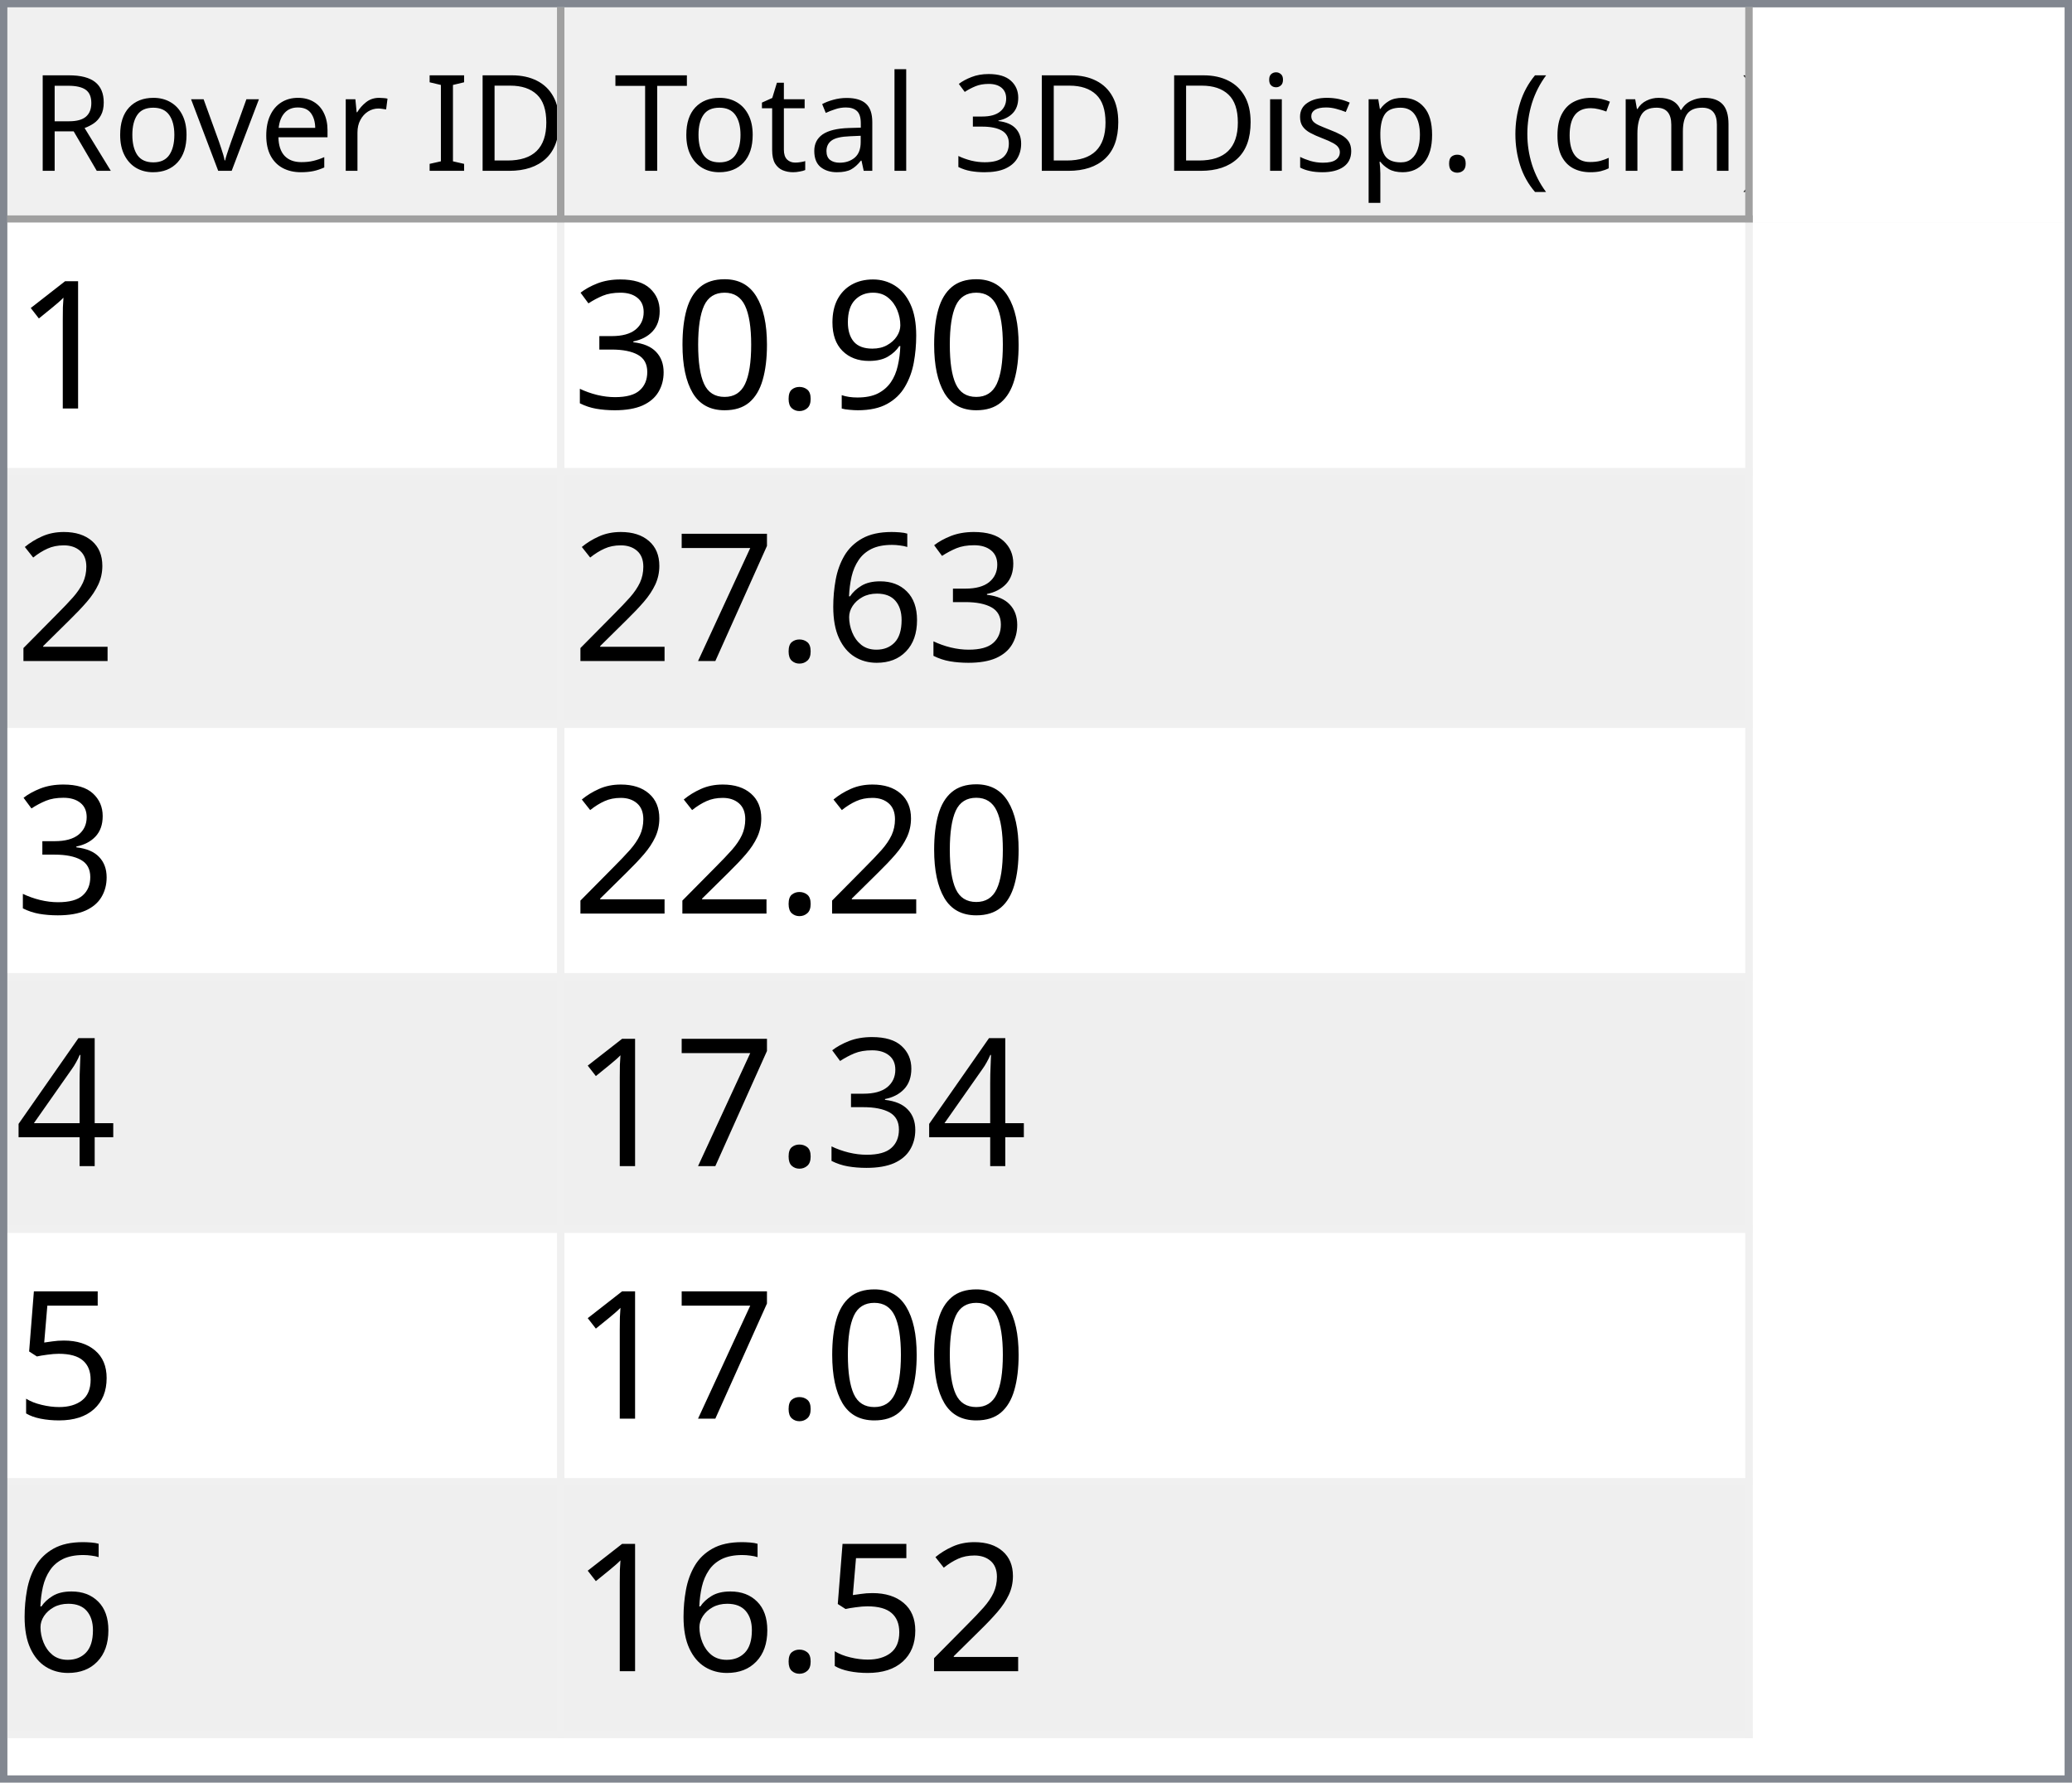
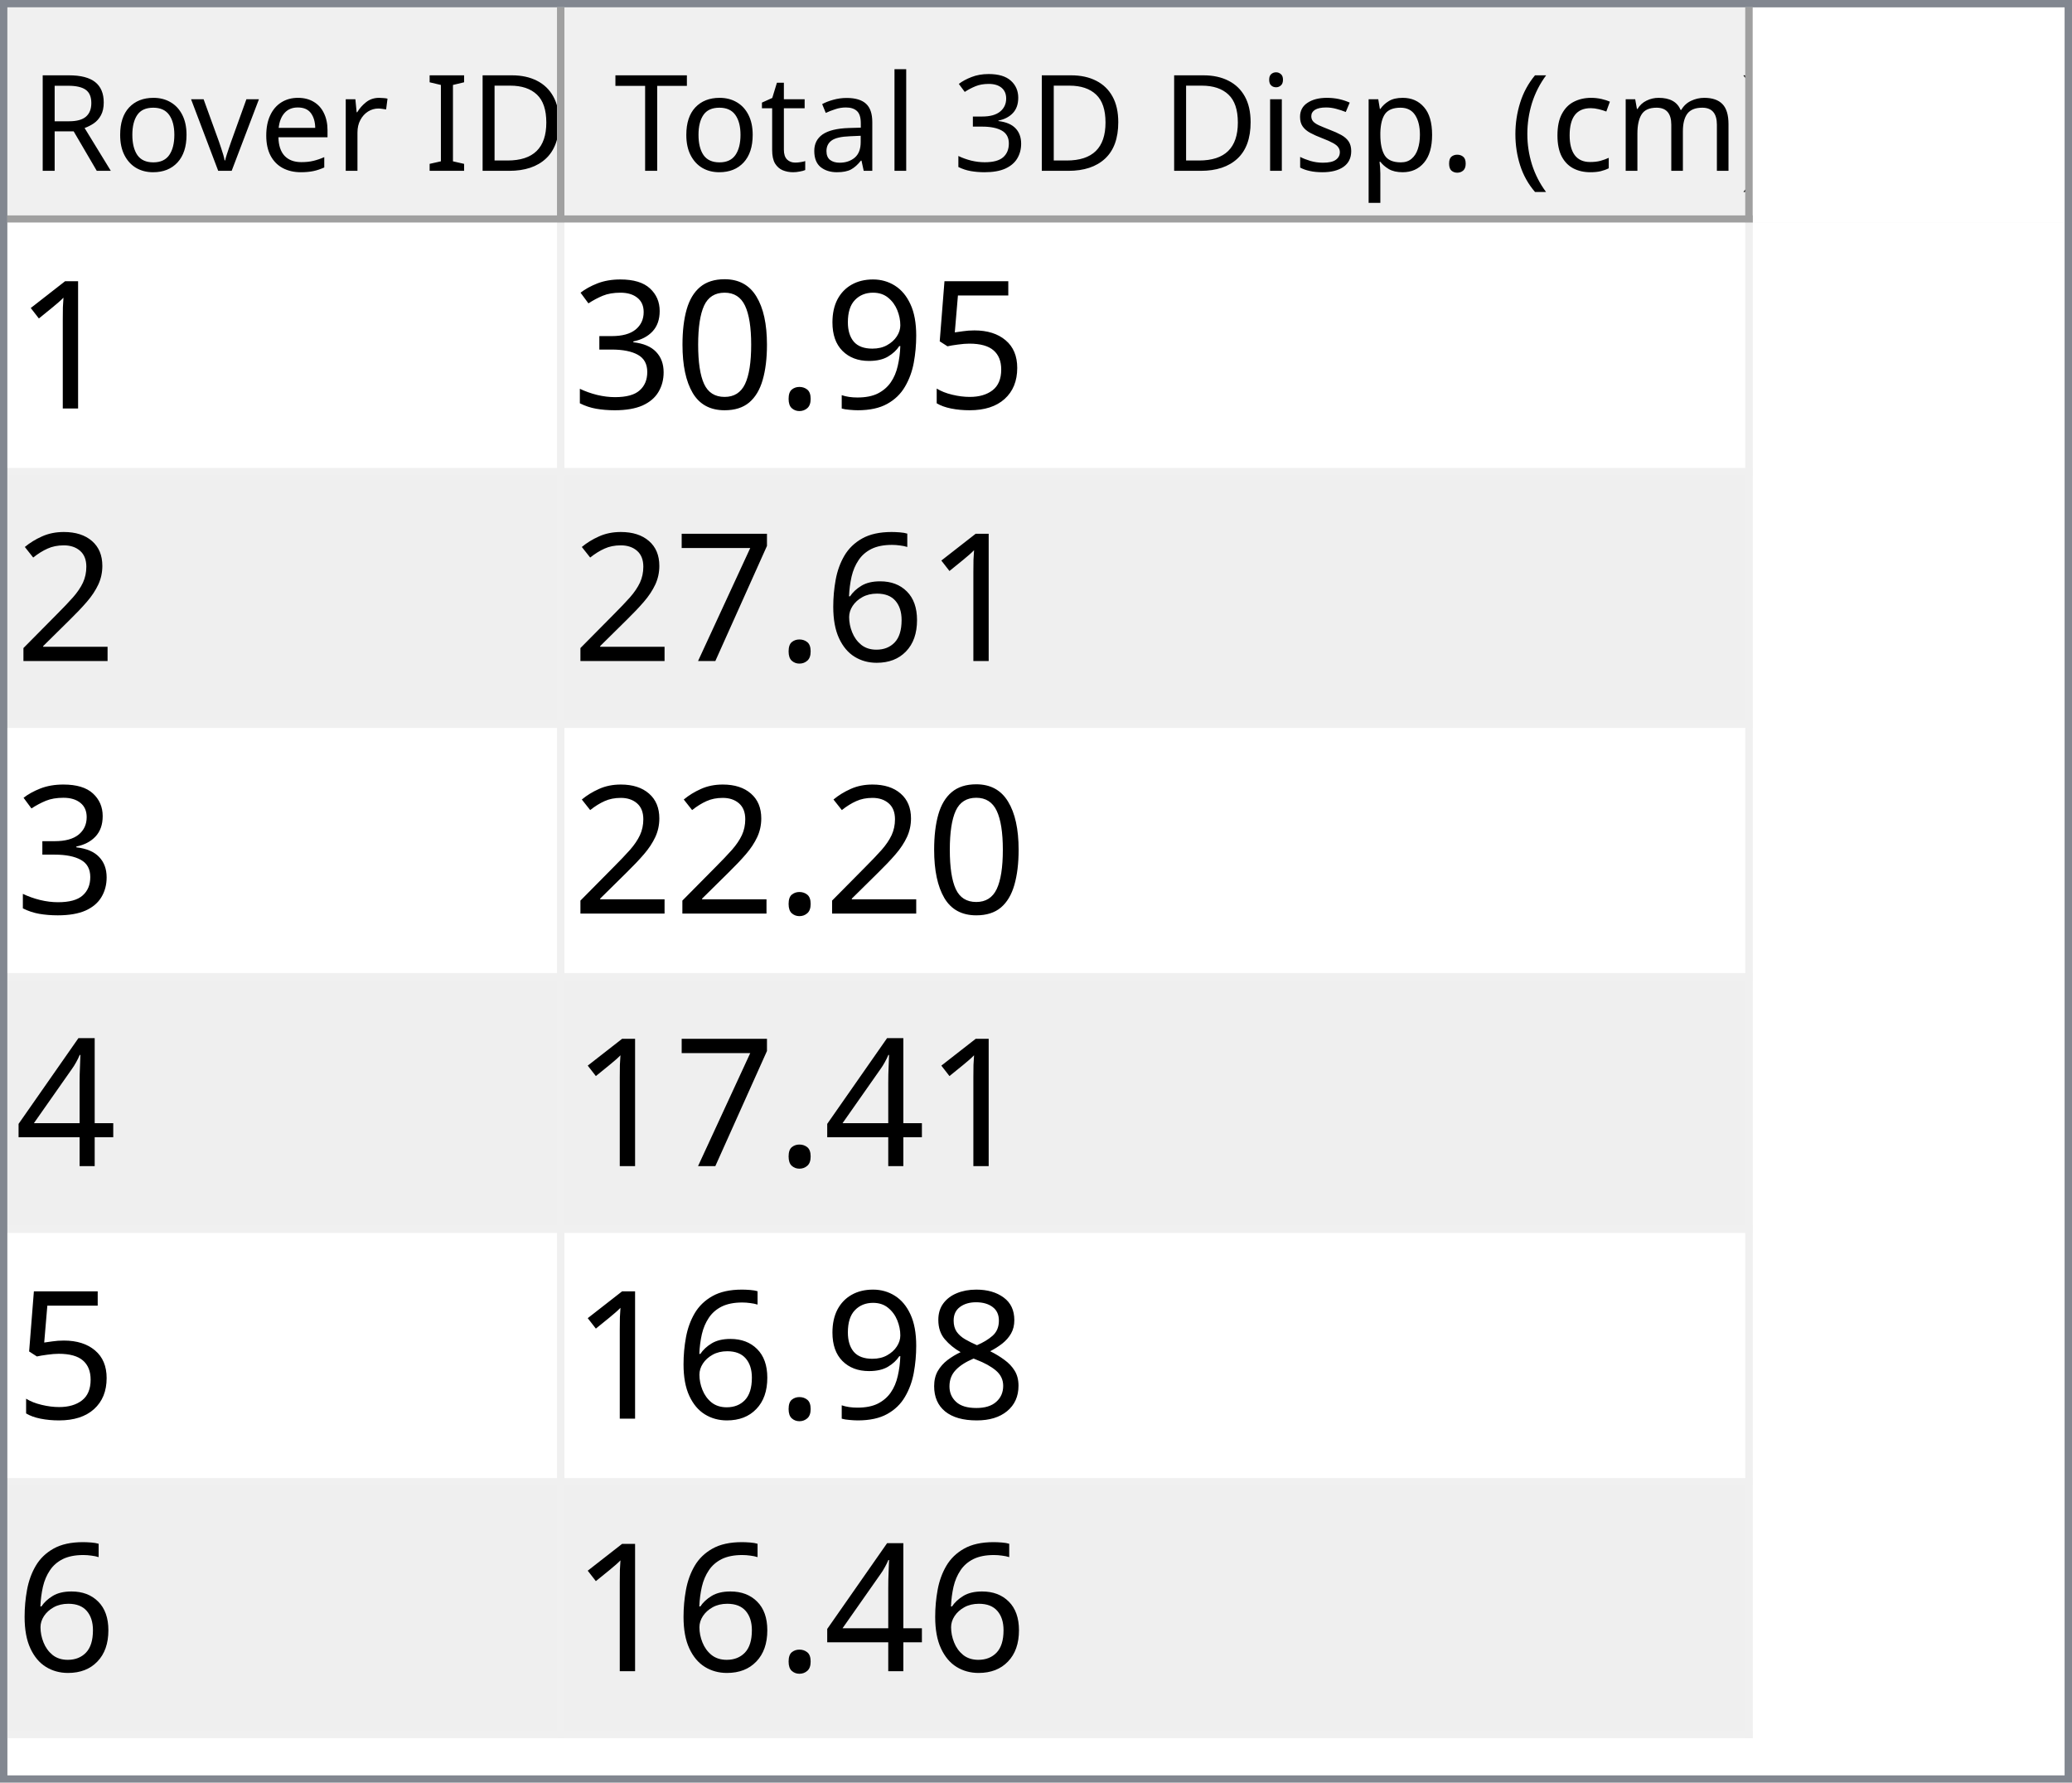
<svg xmlns="http://www.w3.org/2000/svg" style="fill-opacity:1; color-rendering:auto; color-interpolation:auto; text-rendering:auto; stroke:black; stroke-linecap:square; stroke-miterlimit:10; shape-rendering:auto; stroke-opacity:1; fill:black; stroke-dasharray:none; font-weight:normal; stroke-width:1; font-family:'Dialog'; font-style:normal; stroke-linejoin:miter; font-size:12px; stroke-dashoffset:0; image-rendering:auto;" width="279" height="240">
  <defs id="genericDefs" />
  <g>
    <defs id="defs1">
      <clipPath clipPathUnits="userSpaceOnUse" id="clipPath1">
        <path d="M0 0 L279 0 L279 240 L0 240 L0 0 Z" />
      </clipPath>
      <clipPath clipPathUnits="userSpaceOnUse" id="clipPath2">
        <path d="M0 0 L0 240 L279 240 L279 0 Z" />
      </clipPath>
      <clipPath clipPathUnits="userSpaceOnUse" id="clipPath3">
        <path d="M0 0 L0 29 L277 29 L277 0 Z" />
      </clipPath>
      <clipPath clipPathUnits="userSpaceOnUse" id="clipPath4">
        <path d="M0 0 L0 29 L75 29 L75 0 Z" />
      </clipPath>
      <clipPath clipPathUnits="userSpaceOnUse" id="clipPath5">
        <path d="M1 1 L1 28 L74 28 L74 1 Z" />
      </clipPath>
      <clipPath clipPathUnits="userSpaceOnUse" id="clipPath6">
        <path d="M0 0 L0 27 L73 27 L73 0 Z" />
      </clipPath>
      <clipPath clipPathUnits="userSpaceOnUse" id="clipPath7">
        <path d="M-0.5 -0.5 L-0.5 28.5 L74.5 28.5 L74.5 -0.5 Z" />
      </clipPath>
      <clipPath clipPathUnits="userSpaceOnUse" id="clipPath8">
        <path d="M0 0 L0 29 L160 29 L160 0 Z" />
      </clipPath>
      <clipPath clipPathUnits="userSpaceOnUse" id="clipPath9">
        <path d="M1 1 L1 28 L159 28 L159 1 Z" />
      </clipPath>
      <clipPath clipPathUnits="userSpaceOnUse" id="clipPath10">
        <path d="M0 0 L0 27 L158 27 L158 0 Z" />
      </clipPath>
      <clipPath clipPathUnits="userSpaceOnUse" id="clipPath11">
        <path d="M-0.5 -0.5 L-0.5 28.5 L159.5 28.5 L159.5 -0.5 Z" />
      </clipPath>
      <clipPath clipPathUnits="userSpaceOnUse" id="clipPath12">
        <path d="M0 0 L0 209 L277 209 L277 0 Z" />
      </clipPath>
      <clipPath clipPathUnits="userSpaceOnUse" id="clipPath13">
        <path d="M0 0 L0 204 L235 204 L235 0 Z" />
      </clipPath>
      <clipPath clipPathUnits="userSpaceOnUse" id="clipPath14">
        <path d="M-0.5 -0.5 L-0.5 203.5 L234.5 203.5 L234.5 -0.5 Z" />
      </clipPath>
      <clipPath clipPathUnits="userSpaceOnUse" id="clipPath15">
        <path d="M0 0 L0 33 L74 33 L74 0 Z" />
      </clipPath>
      <clipPath clipPathUnits="userSpaceOnUse" id="clipPath16">
        <path d="M0 0 L0 33 L159 33 L159 0 Z" />
      </clipPath>
      <font horiz-adv-x="64.551" id="font1">
        <font-face ascent="107.91" descent="25.098" units-per-em="100" style="font-style:normal; font-family:Segoe UI; font-weight:normal;" />
        <missing-glyph horiz-adv-x="64.551" d="M8.109 0 L8.109 68.266 L56.453 68.266 L56.453 0 L8.109 0 ZM15.328 7.234 L49.219 7.234 L49.219 61.031 L15.328 61.031 L15.328 7.234 Z" />
        <glyph unicode="D" horiz-adv-x="70.117" d="M9.188 0 L9.188 70.016 L28.516 70.016 Q65.531 70.016 65.531 35.891 Q65.531 19.672 55.25 9.836 Q44.969 0 27.734 0 L9.188 0 ZM17.391 62.594 L17.391 7.422 L27.828 7.422 Q41.609 7.422 49.273 14.797 Q56.938 22.172 56.938 35.688 Q56.938 62.594 28.328 62.594 L17.391 62.594 Z" />
        <glyph unicode="I" horiz-adv-x="26.611" d="M17.391 0 L9.188 0 L9.188 70.016 L17.391 70.016 L17.391 0 Z" />
        <glyph unicode=" " horiz-adv-x="27.393" d="" />
        <glyph unicode="r" horiz-adv-x="34.766" d="M34.188 41.891 Q32.078 43.5 28.125 43.5 Q23 43.5 19.555 38.672 Q16.109 33.844 16.109 25.484 L16.109 0 L8.109 0 L8.109 50 L16.109 50 L16.109 39.703 L16.312 39.703 Q18.016 44.969 21.531 47.922 Q25.047 50.875 29.391 50.875 Q32.516 50.875 34.188 50.203 L34.188 41.891 Z" />
        <glyph unicode="e" horiz-adv-x="52.295" d="M48.297 23 L12.984 23 Q13.188 14.656 17.484 10.109 Q21.781 5.562 29.297 5.562 Q37.75 5.562 44.828 11.141 L44.828 3.609 Q38.234 -1.172 27.391 -1.172 Q16.797 -1.172 10.742 5.641 Q4.688 12.453 4.688 24.812 Q4.688 36.469 11.305 43.82 Q17.922 51.172 27.734 51.172 Q37.547 51.172 42.922 44.828 Q48.297 38.484 48.297 27.203 L48.297 23 ZM40.094 29.781 Q40.047 36.719 36.75 40.578 Q33.453 44.438 27.594 44.438 Q21.922 44.438 17.969 40.383 Q14.016 36.328 13.094 29.781 L40.094 29.781 Z" />
        <glyph unicode="v" horiz-adv-x="47.9" d="M47.406 50 L27.484 0 L19.625 0 L0.688 50 L9.469 50 L22.172 13.672 Q23.578 9.672 23.922 6.688 L24.125 6.688 Q24.609 10.453 25.688 13.484 L38.969 50 L47.406 50 Z" />
        <glyph unicode="o" horiz-adv-x="58.594" d="M29 -1.172 Q17.922 -1.172 11.305 5.836 Q4.688 12.844 4.688 24.422 Q4.688 37.016 11.57 44.094 Q18.453 51.172 30.172 51.172 Q41.359 51.172 47.633 44.289 Q53.906 37.406 53.906 25.203 Q53.906 13.234 47.141 6.031 Q40.375 -1.172 29 -1.172 ZM29.594 44.438 Q21.875 44.438 17.383 39.188 Q12.891 33.938 12.891 24.703 Q12.891 15.828 17.43 10.695 Q21.969 5.562 29.594 5.562 Q37.359 5.562 41.531 10.594 Q45.703 15.625 45.703 24.906 Q45.703 34.281 41.531 39.359 Q37.359 44.438 29.594 44.438 Z" />
        <glyph unicode="R" horiz-adv-x="59.814" d="M59.375 0 L49.609 0 L37.891 19.625 Q36.281 22.359 34.766 24.289 Q33.25 26.219 31.664 27.438 Q30.078 28.656 28.25 29.219 Q26.422 29.781 24.125 29.781 L17.391 29.781 L17.391 0 L9.188 0 L9.188 70.016 L30.078 70.016 Q34.672 70.016 38.555 68.867 Q42.438 67.719 45.289 65.375 Q48.141 63.031 49.758 59.547 Q51.375 56.062 51.375 51.375 Q51.375 47.703 50.273 44.656 Q49.172 41.609 47.148 39.211 Q45.125 36.812 42.266 35.133 Q39.406 33.453 35.844 32.516 L35.844 32.328 Q37.594 31.547 38.891 30.547 Q40.188 29.547 41.359 28.18 Q42.531 26.812 43.68 25.078 Q44.828 23.344 46.234 21.047 L59.375 0 ZM17.391 62.594 L17.391 37.203 L28.516 37.203 Q31.594 37.203 34.203 38.133 Q36.812 39.062 38.719 40.797 Q40.625 42.531 41.703 45.047 Q42.781 47.562 42.781 50.688 Q42.781 56.297 39.141 59.445 Q35.5 62.594 28.609 62.594 L17.391 62.594 Z" />
        <glyph unicode=")" horiz-adv-x="30.176" d="M8.297 -15.922 L1.172 -15.922 Q16.406 2.344 16.406 26.812 Q16.406 51.469 1.078 70.016 L8.297 70.016 Q23.531 52.156 23.531 26.703 Q23.531 1.375 8.297 -15.922 Z" />
        <glyph unicode="m" horiz-adv-x="86.133" d="M79.109 0 L71.094 0 L71.094 28.719 Q71.094 37.016 68.531 40.727 Q65.969 44.438 59.906 44.438 Q54.781 44.438 51.195 39.75 Q47.609 35.062 47.609 28.516 L47.609 0 L39.594 0 L39.594 29.688 Q39.594 44.438 28.219 44.438 Q22.953 44.438 19.531 40.016 Q16.109 35.594 16.109 28.516 L16.109 0 L8.109 0 L8.109 50 L16.109 50 L16.109 42.094 L16.312 42.094 Q21.625 51.172 31.844 51.172 Q36.969 51.172 40.773 48.312 Q44.578 45.453 46 40.828 Q51.562 51.172 62.594 51.172 Q79.109 51.172 79.109 30.812 L79.109 0 Z" />
        <glyph unicode="c" horiz-adv-x="46.191" d="M42.188 2.297 Q36.422 -1.172 28.516 -1.172 Q17.828 -1.172 11.258 5.789 Q4.688 12.75 4.688 23.828 Q4.688 36.188 11.766 43.68 Q18.844 51.172 30.672 51.172 Q37.25 51.172 42.281 48.734 L42.281 40.531 Q36.719 44.438 30.375 44.438 Q22.703 44.438 17.797 38.945 Q12.891 33.453 12.891 24.516 Q12.891 15.719 17.508 10.641 Q22.125 5.562 29.891 5.562 Q36.422 5.562 42.188 9.906 L42.188 2.297 Z" />
        <glyph unicode="(" horiz-adv-x="30.176" d="M29.109 -15.922 L21.969 -15.922 Q6.844 1.375 6.844 26.703 Q6.844 52.156 21.969 70.016 L29.203 70.016 Q13.875 51.469 13.875 26.812 Q13.875 2.344 29.109 -15.922 Z" />
        <glyph unicode="." horiz-adv-x="21.68" d="M10.891 -1.078 Q8.641 -1.078 7.055 0.539 Q5.469 2.156 5.469 4.391 Q5.469 6.641 7.055 8.273 Q8.641 9.906 10.891 9.906 Q13.188 9.906 14.797 8.273 Q16.406 6.641 16.406 4.391 Q16.406 2.156 14.797 0.539 Q13.188 -1.078 10.891 -1.078 Z" />
        <glyph unicode="p" horiz-adv-x="58.789" d="M16.312 7.234 L16.109 7.234 L16.109 -23 L8.109 -23 L8.109 50 L16.109 50 L16.109 41.219 L16.312 41.219 Q22.219 51.172 33.594 51.172 Q43.266 51.172 48.688 44.461 Q54.109 37.75 54.109 26.469 Q54.109 13.922 48 6.375 Q41.891 -1.172 31.297 -1.172 Q21.578 -1.172 16.312 7.234 ZM16.109 27.391 L16.109 20.406 Q16.109 14.203 20.141 9.883 Q24.172 5.562 30.375 5.562 Q37.641 5.562 41.773 11.133 Q45.906 16.703 45.906 26.609 Q45.906 34.969 42.047 39.703 Q38.188 44.438 31.594 44.438 Q24.609 44.438 20.359 39.578 Q16.109 34.719 16.109 27.391 Z" />
        <glyph unicode="s" horiz-adv-x="42.432" d="M5.078 1.812 L5.078 10.406 Q11.625 5.562 19.484 5.562 Q30.031 5.562 30.031 12.594 Q30.031 14.594 29.125 15.992 Q28.219 17.391 26.68 18.461 Q25.141 19.531 23.07 20.383 Q21 21.234 18.609 22.172 Q15.281 23.484 12.766 24.828 Q10.25 26.172 8.57 27.859 Q6.891 29.547 6.031 31.695 Q5.172 33.844 5.172 36.719 Q5.172 40.234 6.789 42.945 Q8.406 45.656 11.086 47.484 Q13.766 49.312 17.211 50.242 Q20.656 51.172 24.312 51.172 Q30.812 51.172 35.938 48.922 L35.938 40.828 Q30.422 44.438 23.25 44.438 Q21 44.438 19.195 43.922 Q17.391 43.406 16.094 42.477 Q14.797 41.547 14.086 40.258 Q13.375 38.969 13.375 37.406 Q13.375 35.453 14.086 34.133 Q14.797 32.812 16.164 31.789 Q17.531 30.766 19.484 29.938 Q21.438 29.109 23.922 28.125 Q27.25 26.859 29.883 25.516 Q32.516 24.172 34.375 22.484 Q36.234 20.797 37.234 18.602 Q38.234 16.406 38.234 13.375 Q38.234 9.672 36.602 6.938 Q34.969 4.203 32.234 2.398 Q29.5 0.594 25.93 -0.289 Q22.359 -1.172 18.453 -1.172 Q10.75 -1.172 5.078 1.812 Z" />
        <glyph unicode="i" horiz-adv-x="24.219" d="M12.203 62.703 Q10.062 62.703 8.547 64.164 Q7.031 65.625 7.031 67.875 Q7.031 70.125 8.547 71.609 Q10.062 73.094 12.203 73.094 Q14.406 73.094 15.945 71.609 Q17.484 70.125 17.484 67.875 Q17.484 65.719 15.945 64.211 Q14.406 62.703 12.203 62.703 ZM16.109 0 L8.109 0 L8.109 50 L16.109 50 L16.109 0 Z" />
        <glyph unicode="3" horiz-adv-x="53.906" d="M46.531 19.828 Q46.531 15.094 44.75 11.211 Q42.969 7.328 39.719 4.57 Q36.469 1.812 31.93 0.297 Q27.391 -1.219 21.922 -1.219 Q11.922 -1.219 6 2.594 L6 11.188 Q13.094 5.609 22.219 5.609 Q25.875 5.609 28.828 6.539 Q31.781 7.469 33.906 9.227 Q36.031 10.984 37.18 13.477 Q38.328 15.969 38.328 19.094 Q38.328 32.812 18.797 32.812 L12.984 32.812 L12.984 39.594 L18.5 39.594 Q35.797 39.594 35.797 52.484 Q35.797 64.406 22.609 64.406 Q15.188 64.406 8.688 59.422 L8.688 67.188 Q15.375 71.188 24.609 71.188 Q29 71.188 32.57 69.969 Q36.141 68.75 38.68 66.555 Q41.219 64.359 42.609 61.281 Q44 58.203 44 54.5 Q44 40.672 30.031 36.719 L30.031 36.531 Q33.594 36.141 36.625 34.797 Q39.656 33.453 41.852 31.305 Q44.047 29.156 45.289 26.25 Q46.531 23.344 46.531 19.828 Z" />
        <glyph unicode="l" horiz-adv-x="24.219" d="M16.109 0 L8.109 0 L8.109 74.031 L16.109 74.031 L16.109 0 Z" />
        <glyph unicode="a" horiz-adv-x="50.879" d="M43.891 0 L35.891 0 L35.891 7.812 L35.688 7.812 Q30.469 -1.172 20.312 -1.172 Q12.844 -1.172 8.617 2.781 Q4.391 6.734 4.391 13.281 Q4.391 27.297 20.906 29.594 L35.891 31.688 Q35.891 44.438 25.594 44.438 Q16.547 44.438 9.281 38.281 L9.281 46.484 Q16.656 51.172 26.266 51.172 Q43.891 51.172 43.891 32.516 L43.891 0 ZM35.891 25.297 L23.828 23.641 Q18.266 22.859 15.43 20.875 Q12.594 18.891 12.594 13.875 Q12.594 10.203 15.211 7.883 Q17.828 5.562 22.172 5.562 Q28.125 5.562 32.008 9.742 Q35.891 13.922 35.891 20.312 L35.891 25.297 Z" />
        <glyph unicode="t" horiz-adv-x="33.887" d="M31.297 0.484 Q28.469 -1.078 23.828 -1.078 Q10.688 -1.078 10.688 13.578 L10.688 43.172 L2.094 43.172 L2.094 50 L10.688 50 L10.688 62.203 L18.703 64.797 L18.703 50 L31.297 50 L31.297 43.172 L18.703 43.172 L18.703 14.984 Q18.703 9.969 20.414 7.82 Q22.125 5.672 26.078 5.672 Q29.109 5.672 31.297 7.328 L31.297 0.484 Z" />
        <glyph unicode="T" horiz-adv-x="52.393" d="M50.594 62.594 L30.375 62.594 L30.375 0 L22.172 0 L22.172 62.594 L2 62.594 L2 70.016 L50.594 70.016 L50.594 62.594 Z" />
      </font>
      <font horiz-adv-x="75.0" id="font2">
        <font-face ascent="100.537" descent="21.973" units-per-em="100" style="font-style:normal; font-family:sans-serif; font-weight:normal;" />
        <missing-glyph horiz-adv-x="75.0" d="M12.5 0 L12.5 62.5 L62.5 62.5 L62.5 0 L12.5 0 ZM14.062 1.562 L60.938 1.562 L60.938 60.938 L14.062 60.938 L14.062 1.562 Z" />
        <glyph unicode="1" horiz-adv-x="55.615" d="M37.25 0 L28.469 0 L28.469 56 Q25.297 52.984 20.141 49.953 Q14.984 46.922 10.891 45.406 L10.891 53.906 Q18.266 57.375 23.781 62.305 Q29.297 67.234 31.594 71.875 L37.25 71.875 L37.25 0 Z" />
+         <glyph unicode="5" horiz-adv-x="55.615" d="M4.156 18.75 L13.375 19.531 Q14.406 12.797 18.141 9.398 Q21.875 6 27.156 6 Q33.5 6 37.891 10.789 Q42.281 15.578 42.281 23.484 Q42.281 31 38.062 35.352 Q33.844 39.703 27 39.703 Q22.75 39.703 19.336 37.773 Q15.922 35.844 13.969 32.766 L5.719 33.844 L12.641 70.609 L48.25 70.609 L48.25 62.203 L19.672 62.203 L15.828 42.969 Q22.266 47.469 29.344 47.469 Q38.719 47.469 45.164 40.969 Q51.609 34.469 51.609 24.266 Q51.609 14.547 45.953 7.469 Q39.062 -1.219 27.156 -1.219 Q17.391 -1.219 11.211 4.25 Q5.031 9.719 4.156 18.75 Z" />
        <glyph unicode="9" horiz-adv-x="55.615" d="M5.469 16.547 L13.922 17.328 Q14.984 11.375 18.016 8.688 Q21.047 6 25.781 6 Q29.828 6 32.883 7.859 Q35.938 9.719 37.891 12.82 Q39.844 15.922 41.164 21.195 Q42.484 26.469 42.484 31.938 Q42.484 32.516 42.438 33.688 Q39.797 29.5 35.234 26.883 Q30.672 24.266 25.344 24.266 Q16.453 24.266 10.305 30.711 Q4.156 37.156 4.156 47.703 Q4.156 58.594 10.578 65.234 Q17 71.875 26.656 71.875 Q33.641 71.875 39.43 68.117 Q45.219 64.359 48.219 57.398 Q51.219 50.438 51.219 37.25 Q51.219 23.531 48.242 15.406 Q45.266 7.281 39.383 3.031 Q33.5 -1.219 25.594 -1.219 Q17.188 -1.219 11.867 3.445 Q6.547 8.109 5.469 16.547 ZM41.453 48.141 Q41.453 55.719 37.43 60.156 Q33.406 64.594 27.734 64.594 Q21.875 64.594 17.531 59.812 Q13.188 55.031 13.188 47.406 Q13.188 40.578 17.312 36.305 Q21.438 32.031 27.484 32.031 Q33.594 32.031 37.523 36.305 Q41.453 40.578 41.453 48.141 Z" />
        <glyph unicode="." horiz-adv-x="27.783" d="M9.078 0 L9.078 10.016 L19.094 10.016 L19.094 0 L9.078 0 Z" />
        <glyph unicode="0" horiz-adv-x="55.615" d="M4.156 35.297 Q4.156 48 6.766 55.742 Q9.375 63.484 14.523 67.68 Q19.672 71.875 27.484 71.875 Q33.25 71.875 37.594 69.555 Q41.938 67.234 44.773 62.867 Q47.609 58.5 49.219 52.227 Q50.828 45.953 50.828 35.297 Q50.828 22.703 48.242 14.969 Q45.656 7.234 40.508 3.008 Q35.359 -1.219 27.484 -1.219 Q17.141 -1.219 11.234 6.203 Q4.156 15.141 4.156 35.297 ZM13.188 35.297 Q13.188 17.672 17.312 11.836 Q21.438 6 27.484 6 Q33.547 6 37.672 11.859 Q41.797 17.719 41.797 35.297 Q41.797 52.984 37.672 58.789 Q33.547 64.594 27.391 64.594 Q21.344 64.594 17.719 59.469 Q13.188 52.938 13.188 35.297 Z" />
        <glyph unicode="3" horiz-adv-x="55.615" d="M4.203 18.891 L12.984 20.062 Q14.5 12.594 18.141 9.297 Q21.781 6 27 6 Q33.203 6 37.477 10.297 Q41.75 14.594 41.75 20.953 Q41.75 27 37.797 30.93 Q33.844 34.859 27.734 34.859 Q25.25 34.859 21.531 33.891 L22.516 41.609 Q23.391 41.5 23.922 41.5 Q29.547 41.5 34.039 44.43 Q38.531 47.359 38.531 53.469 Q38.531 58.297 35.258 61.477 Q31.984 64.656 26.812 64.656 Q21.688 64.656 18.266 61.43 Q14.844 58.203 13.875 51.766 L5.078 53.328 Q6.688 62.156 12.398 67.016 Q18.109 71.875 26.609 71.875 Q32.469 71.875 37.398 69.359 Q42.328 66.844 44.945 62.5 Q47.562 58.156 47.562 53.266 Q47.562 48.641 45.07 44.828 Q42.578 41.016 37.703 38.766 Q44.047 37.312 47.562 32.695 Q51.078 28.078 51.078 21.141 Q51.078 11.766 44.242 5.25 Q37.406 -1.266 26.953 -1.266 Q17.531 -1.266 11.305 4.352 Q5.078 9.969 4.203 18.891 Z" />
        <glyph unicode="2" horiz-adv-x="55.615" d="M50.344 8.453 L50.344 0 L3.031 0 Q2.938 3.172 4.047 6.109 Q5.859 10.938 9.836 15.625 Q13.812 20.312 21.344 26.469 Q33.016 36.031 37.117 41.625 Q41.219 47.219 41.219 52.203 Q41.219 57.422 37.477 61.008 Q33.734 64.594 27.734 64.594 Q21.391 64.594 17.578 60.789 Q13.766 56.984 13.719 50.25 L4.688 51.172 Q5.609 61.281 11.664 66.578 Q17.719 71.875 27.938 71.875 Q38.234 71.875 44.242 66.164 Q50.25 60.453 50.25 52 Q50.25 47.703 48.492 43.555 Q46.734 39.406 42.656 34.812 Q38.578 30.219 29.109 22.219 Q21.188 15.578 18.945 13.211 Q16.703 10.844 15.234 8.453 L50.344 8.453 Z" />
        <glyph unicode="6" horiz-adv-x="55.615" d="M49.75 54.047 L41.016 53.375 Q39.844 58.547 37.703 60.891 Q34.125 64.656 28.906 64.656 Q24.703 64.656 21.531 62.312 Q17.391 59.281 14.992 53.469 Q12.594 47.656 12.5 36.922 Q15.672 41.75 20.266 44.094 Q24.859 46.438 29.891 46.438 Q38.672 46.438 44.852 39.969 Q51.031 33.5 51.031 23.25 Q51.031 16.5 48.125 10.719 Q45.219 4.938 40.141 1.859 Q35.062 -1.219 28.609 -1.219 Q17.625 -1.219 10.695 6.859 Q3.766 14.938 3.766 33.5 Q3.766 54.25 11.422 63.672 Q18.109 71.875 29.438 71.875 Q37.891 71.875 43.289 67.141 Q48.688 62.406 49.75 54.047 ZM13.875 23.188 Q13.875 18.656 15.797 14.508 Q17.719 10.359 21.188 8.18 Q24.656 6 28.469 6 Q34.031 6 38.039 10.492 Q42.047 14.984 42.047 22.703 Q42.047 30.125 38.086 34.398 Q34.125 38.672 28.125 38.672 Q22.172 38.672 18.023 34.398 Q13.875 30.125 13.875 23.188 Z" />
        <glyph unicode="7" horiz-adv-x="55.615" d="M4.734 62.203 L4.734 70.656 L51.078 70.656 L51.078 63.812 Q44.234 56.547 37.523 44.484 Q30.812 32.422 27.156 19.672 Q24.516 10.688 23.781 0 L14.75 0 Q14.891 8.453 18.062 20.414 Q21.234 32.375 27.172 43.484 Q33.109 54.594 39.797 62.203 L4.734 62.203 Z" />
        <glyph unicode="4" horiz-adv-x="55.615" d="M32.328 0 L32.328 17.141 L1.266 17.141 L1.266 25.203 L33.938 71.578 L41.109 71.578 L41.109 25.203 L50.781 25.203 L50.781 17.141 L41.109 17.141 L41.109 0 L32.328 0 ZM32.328 25.203 L32.328 57.469 L9.906 25.203 L32.328 25.203 Z" />
-         <glyph unicode="5" horiz-adv-x="55.615" d="M4.156 18.75 L13.375 19.531 Q14.406 12.797 18.141 9.398 Q21.875 6 27.156 6 Q33.5 6 37.891 10.789 Q42.281 15.578 42.281 23.484 Q42.281 31 38.062 35.352 Q33.844 39.703 27 39.703 Q22.75 39.703 19.336 37.773 Q15.922 35.844 13.969 32.766 L5.719 33.844 L12.641 70.609 L48.25 70.609 L48.25 62.203 L19.672 62.203 L15.828 42.969 Q22.266 47.469 29.344 47.469 Q38.719 47.469 45.164 40.969 Q51.609 34.469 51.609 24.266 Q51.609 14.547 45.953 7.469 Q39.062 -1.219 27.156 -1.219 Q17.391 -1.219 11.211 4.25 Q5.031 9.719 4.156 18.75 Z" />
+         <glyph unicode="8" horiz-adv-x="55.615" d="M17.672 38.812 Q12.203 40.828 9.57 44.539 Q6.938 48.25 6.938 53.422 Q6.938 61.234 12.555 66.555 Q18.172 71.875 27.484 71.875 Q36.859 71.875 42.578 66.43 Q48.297 60.984 48.297 53.172 Q48.297 48.188 45.68 44.508 Q43.062 40.828 37.75 38.812 Q44.344 36.672 47.781 31.883 Q51.219 27.094 51.219 20.453 Q51.219 11.281 44.727 5.031 Q38.234 -1.219 27.641 -1.219 Q17.047 -1.219 10.547 5.055 Q4.047 11.328 4.047 20.703 Q4.047 27.688 7.594 32.398 Q11.141 37.109 17.672 38.812 ZM15.922 53.719 Q15.922 48.641 19.195 45.414 Q22.469 42.188 27.688 42.188 Q32.766 42.188 36.016 45.383 Q39.266 48.578 39.266 53.219 Q39.266 58.062 35.914 61.359 Q32.562 64.656 27.594 64.656 Q22.562 64.656 19.242 61.43 Q15.922 58.203 15.922 53.719 ZM13.094 20.656 Q13.094 16.891 14.875 13.375 Q16.656 9.859 20.172 7.93 Q23.688 6 27.734 6 Q34.031 6 38.133 10.055 Q42.234 14.109 42.234 20.359 Q42.234 26.703 38.016 30.859 Q33.797 35.016 27.438 35.016 Q21.234 35.016 17.164 30.914 Q13.094 26.812 13.094 20.656 Z" />
      </font>
    </defs>
    <g style="fill:white; stroke:white;">
      <rect x="0" y="0" width="279" style="clip-path:url(#clipPath1); stroke:none;" height="240" />
    </g>
    <g style="fill:white; text-rendering:optimizeSpeed; color-rendering:optimizeSpeed; image-rendering:optimizeSpeed; shape-rendering:crispEdges; stroke:white; color-interpolation:sRGB;">
      <rect x="0" width="279" height="240" y="0" style="stroke:none;" />
      <path style="stroke:none;" d="M0 240 L279 240 L279 0 L0 0 Z" />
    </g>
    <g style="fill:rgb(240,240,240); font-size:18px; font-family:'Segoe UI'; stroke:rgb(240,240,240);">
      <rect x="0" y="0" width="279" style="clip-path:url(#clipPath2); stroke:none;" height="240" />
    </g>
    <g style="fill:rgb(130,135,144); font-size:18px; font-family:'Segoe UI'; stroke:rgb(130,135,144);">
      <path d="M0 0 L279 0 L279 240 L0 240 L0 0 ZM1 1 L278 1 L278 239 L1 239 L1 1 Z" style="fill-rule:evenodd; clip-path:url(#clipPath2); stroke:none;" />
    </g>
    <g style="fill:white; font-size:18px; font-family:'Segoe UI'; stroke:white;" transform="translate(1,1)">
      <rect x="0" y="0" width="277" style="clip-path:url(#clipPath3); stroke:none;" height="29" />
    </g>
    <g style="fill:rgb(240,240,240); font-size:18px; font-family:'Segoe UI'; stroke:rgb(240,240,240);" transform="translate(1,1)">
      <rect x="0" y="0" width="75" style="clip-path:url(#clipPath4); stroke:none;" height="29" />
    </g>
    <g style="font-family:'Segoe UI'; font-size:18px;" transform="translate(2,2)">
      <text x="2" xml:space="preserve" y="21" style="clip-path:url(#clipPath6); stroke:none;">Rover ID</text>
    </g>
    <g transform="translate(1.5,1.5)" style="fill:rgb(160,160,160); font-size:18px; font-family:'Segoe UI'; stroke:rgb(160,160,160); stroke-linejoin:bevel;">
      <line x1="74" x2="74" y1="0" style="fill:none; clip-path:url(#clipPath7);" y2="28" />
    </g>
    <g transform="matrix(1,0,0,1,1,1) translate(0.5,0.5)" style="fill:rgb(160,160,160); font-size:18px; font-family:'Segoe UI'; stroke:rgb(160,160,160); stroke-linejoin:bevel;">
      <line x1="0" x2="74" y1="28" style="fill:none; clip-path:url(#clipPath7);" y2="28" />
    </g>
    <g style="fill:rgb(240,240,240); font-size:18px; font-family:'Segoe UI'; stroke:rgb(240,240,240);" transform="translate(76,1)">
      <rect x="0" y="0" width="160" style="clip-path:url(#clipPath8); stroke:none;" height="29" />
    </g>
    <g style="font-family:'Segoe UI'; font-size:18px;" transform="translate(77,2)">
      <text x="1" xml:space="preserve" y="21" style="clip-path:url(#clipPath10); stroke:none;"> Total 3D Disp. (cm)</text>
    </g>
    <g transform="translate(76.5,1.5)" style="fill:rgb(160,160,160); font-size:18px; font-family:'Segoe UI'; stroke:rgb(160,160,160); stroke-linejoin:bevel;">
      <line x1="159" x2="159" y1="0" style="fill:none; clip-path:url(#clipPath11);" y2="28" />
    </g>
    <g transform="matrix(1,0,0,1,76,1) translate(0.5,0.5)" style="fill:rgb(160,160,160); font-size:18px; font-family:'Segoe UI'; stroke:rgb(160,160,160); stroke-linejoin:bevel;">
      <line x1="0" x2="159" y1="28" style="fill:none; clip-path:url(#clipPath11);" y2="28" />
    </g>
    <g style="fill:white; font-size:18px; font-family:'Segoe UI'; stroke:white;" transform="translate(1,30)">
      <rect x="0" y="0" width="277" style="clip-path:url(#clipPath12); stroke:none;" height="209" />
    </g>
    <g style="fill:rgb(240,240,240); font-size:24px; font-family:sans-serif; stroke:rgb(240,240,240);" transform="translate(1,30)">
      <rect x="0" y="0" width="235" style="clip-path:url(#clipPath13); stroke:none;" height="204" />
      <line transform="translate(0.5,0.5)" x1="0" x2="234" y1="33" style="clip-path:url(#clipPath14); fill:none; stroke-linejoin:bevel;" y2="33" />
    </g>
    <g transform="matrix(1,0,0,1,1,30) translate(0.5,0.5)" style="fill:rgb(240,240,240); font-size:24px; font-family:sans-serif; stroke:rgb(240,240,240); stroke-linejoin:bevel;">
      <line x1="0" x2="234" y1="67" style="fill:none; clip-path:url(#clipPath14);" y2="67" />
    </g>
    <g transform="matrix(1,0,0,1,1,30) translate(0.5,0.5)" style="fill:rgb(240,240,240); font-size:24px; font-family:sans-serif; stroke:rgb(240,240,240); stroke-linejoin:bevel;">
      <line x1="0" x2="234" y1="101" style="fill:none; clip-path:url(#clipPath14);" y2="101" />
    </g>
    <g transform="matrix(1,0,0,1,1,30) translate(0.5,0.5)" style="fill:rgb(240,240,240); font-size:24px; font-family:sans-serif; stroke:rgb(240,240,240); stroke-linejoin:bevel;">
      <line x1="0" x2="234" y1="135" style="fill:none; clip-path:url(#clipPath14);" y2="135" />
    </g>
    <g transform="matrix(1,0,0,1,1,30) translate(0.5,0.5)" style="fill:rgb(240,240,240); font-size:24px; font-family:sans-serif; stroke:rgb(240,240,240); stroke-linejoin:bevel;">
      <line x1="0" x2="234" y1="169" style="fill:none; clip-path:url(#clipPath14);" y2="169" />
    </g>
    <g transform="matrix(1,0,0,1,1,30) translate(0.5,0.5)" style="fill:rgb(240,240,240); font-size:24px; font-family:sans-serif; stroke:rgb(240,240,240); stroke-linejoin:bevel;">
      <line x1="0" x2="234" y1="203" style="fill:none; clip-path:url(#clipPath14);" y2="203" />
    </g>
    <g transform="matrix(1,0,0,1,1,30) translate(0.5,0.5)" style="fill:rgb(240,240,240); font-size:24px; font-family:sans-serif; stroke:rgb(240,240,240); stroke-linejoin:bevel;">
      <line x1="74" x2="74" y1="0" style="fill:none; clip-path:url(#clipPath14);" y2="203" />
    </g>
    <g transform="matrix(1,0,0,1,1,30) translate(0.5,0.5)" style="fill:rgb(240,240,240); font-size:24px; font-family:sans-serif; stroke:rgb(240,240,240); stroke-linejoin:bevel;">
      <line x1="234" x2="234" y1="0" style="fill:none; clip-path:url(#clipPath14);" y2="203" />
    </g>
    <g style="fill:white; font-size:24px; font-family:sans-serif; stroke:white;" transform="matrix(1,0,0,1,1,30)">
      <rect x="0" y="0" width="74" style="clip-path:url(#clipPath15); stroke:none;" height="33" />
      <text x="1" y="25" style="fill:black; clip-path:url(#clipPath15); stroke:none;" xml:space="preserve">1</text>
    </g>
    <g style="fill:white; font-size:24px; font-family:sans-serif; stroke:white;" transform="matrix(1,0,0,1,1,30) translate(75,0)">
      <rect x="0" y="0" width="159" style="clip-path:url(#clipPath16); stroke:none;" height="33" />
-       <text x="1" y="25" style="fill:black; clip-path:url(#clipPath16); stroke:none;" xml:space="preserve">30.90</text>
+       <text x="1" y="25" style="fill:black; clip-path:url(#clipPath16); stroke:none;" xml:space="preserve">30.95</text>
    </g>
    <g style="fill:rgb(239,239,239); font-size:24px; font-family:sans-serif; stroke:rgb(239,239,239);" transform="matrix(1,0,0,1,1,30) translate(0,34)">
      <rect x="0" y="0" width="74" style="clip-path:url(#clipPath15); stroke:none;" height="33" />
      <text x="1" y="25" style="fill:black; clip-path:url(#clipPath15); stroke:none;" xml:space="preserve">2</text>
    </g>
    <g style="fill:rgb(239,239,239); font-size:24px; font-family:sans-serif; stroke:rgb(239,239,239);" transform="matrix(1,0,0,1,1,30) translate(75,34)">
      <rect x="0" y="0" width="159" style="clip-path:url(#clipPath16); stroke:none;" height="33" />
-       <text x="1" y="25" style="fill:black; clip-path:url(#clipPath16); stroke:none;" xml:space="preserve">27.63</text>
+       <text x="1" y="25" style="fill:black; clip-path:url(#clipPath16); stroke:none;" xml:space="preserve">27.61</text>
    </g>
    <g style="fill:white; font-size:24px; font-family:sans-serif; stroke:white;" transform="matrix(1,0,0,1,1,30) translate(0,68)">
      <rect x="0" y="0" width="74" style="clip-path:url(#clipPath15); stroke:none;" height="33" />
      <text x="1" y="25" style="fill:black; clip-path:url(#clipPath15); stroke:none;" xml:space="preserve">3</text>
    </g>
    <g style="fill:white; font-size:24px; font-family:sans-serif; stroke:white;" transform="matrix(1,0,0,1,1,30) translate(75,68)">
      <rect x="0" y="0" width="159" style="clip-path:url(#clipPath16); stroke:none;" height="33" />
      <text x="1" y="25" style="fill:black; clip-path:url(#clipPath16); stroke:none;" xml:space="preserve">22.20</text>
    </g>
    <g style="fill:rgb(239,239,239); font-size:24px; font-family:sans-serif; stroke:rgb(239,239,239);" transform="matrix(1,0,0,1,1,30) translate(0,102)">
      <rect x="0" y="0" width="74" style="clip-path:url(#clipPath15); stroke:none;" height="33" />
      <text x="1" y="25" style="fill:black; clip-path:url(#clipPath15); stroke:none;" xml:space="preserve">4</text>
    </g>
    <g style="fill:rgb(239,239,239); font-size:24px; font-family:sans-serif; stroke:rgb(239,239,239);" transform="matrix(1,0,0,1,1,30) translate(75,102)">
      <rect x="0" y="0" width="159" style="clip-path:url(#clipPath16); stroke:none;" height="33" />
-       <text x="1" y="25" style="fill:black; clip-path:url(#clipPath16); stroke:none;" xml:space="preserve">17.34</text>
+       <text x="1" y="25" style="fill:black; clip-path:url(#clipPath16); stroke:none;" xml:space="preserve">17.41</text>
    </g>
    <g style="fill:white; font-size:24px; font-family:sans-serif; stroke:white;" transform="matrix(1,0,0,1,1,30) translate(0,136)">
      <rect x="0" y="0" width="74" style="clip-path:url(#clipPath15); stroke:none;" height="33" />
      <text x="1" y="25" style="fill:black; clip-path:url(#clipPath15); stroke:none;" xml:space="preserve">5</text>
    </g>
    <g style="fill:white; font-size:24px; font-family:sans-serif; stroke:white;" transform="matrix(1,0,0,1,1,30) translate(75,136)">
      <rect x="0" y="0" width="159" style="clip-path:url(#clipPath16); stroke:none;" height="33" />
-       <text x="1" y="25" style="fill:black; clip-path:url(#clipPath16); stroke:none;" xml:space="preserve">17.00</text>
+       <text x="1" y="25" style="fill:black; clip-path:url(#clipPath16); stroke:none;" xml:space="preserve">16.98</text>
    </g>
    <g style="fill:rgb(239,239,239); font-size:24px; font-family:sans-serif; stroke:rgb(239,239,239);" transform="matrix(1,0,0,1,1,30) translate(0,170)">
      <rect x="0" y="0" width="74" style="clip-path:url(#clipPath15); stroke:none;" height="33" />
      <text x="1" y="25" style="fill:black; clip-path:url(#clipPath15); stroke:none;" xml:space="preserve">6</text>
    </g>
    <g style="fill:rgb(239,239,239); font-size:24px; font-family:sans-serif; stroke:rgb(239,239,239);" transform="matrix(1,0,0,1,1,30) translate(75,170)">
      <rect x="0" y="0" width="159" style="clip-path:url(#clipPath16); stroke:none;" height="33" />
-       <text x="1" y="25" style="fill:black; clip-path:url(#clipPath16); stroke:none;" xml:space="preserve">16.52</text>
+       <text x="1" y="25" style="fill:black; clip-path:url(#clipPath16); stroke:none;" xml:space="preserve">16.46</text>
    </g>
  </g>
</svg>
